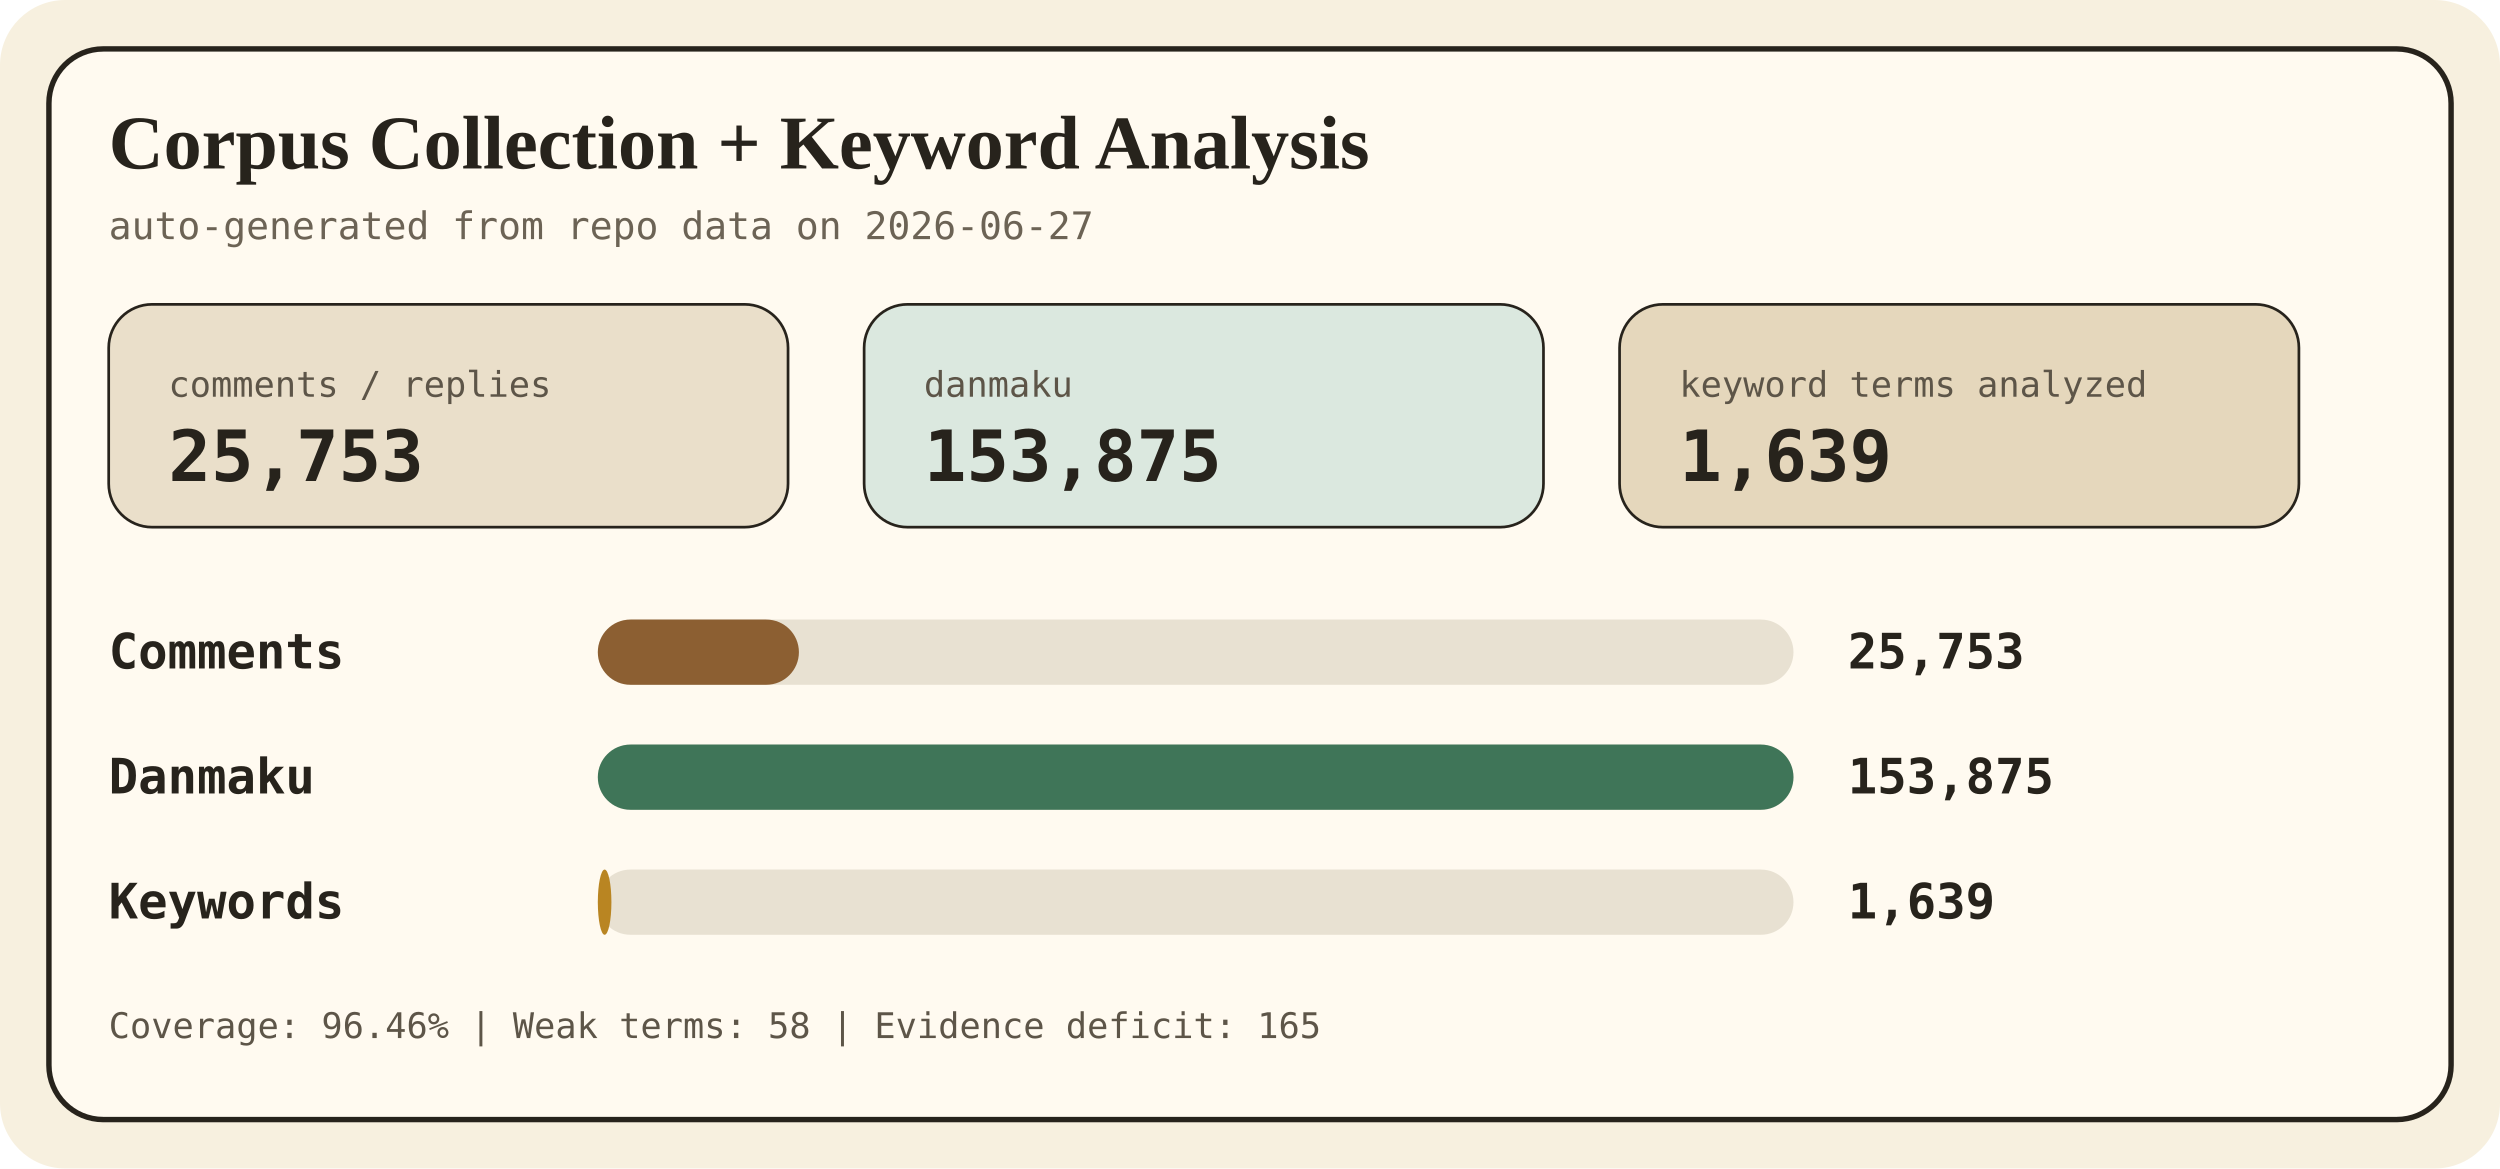
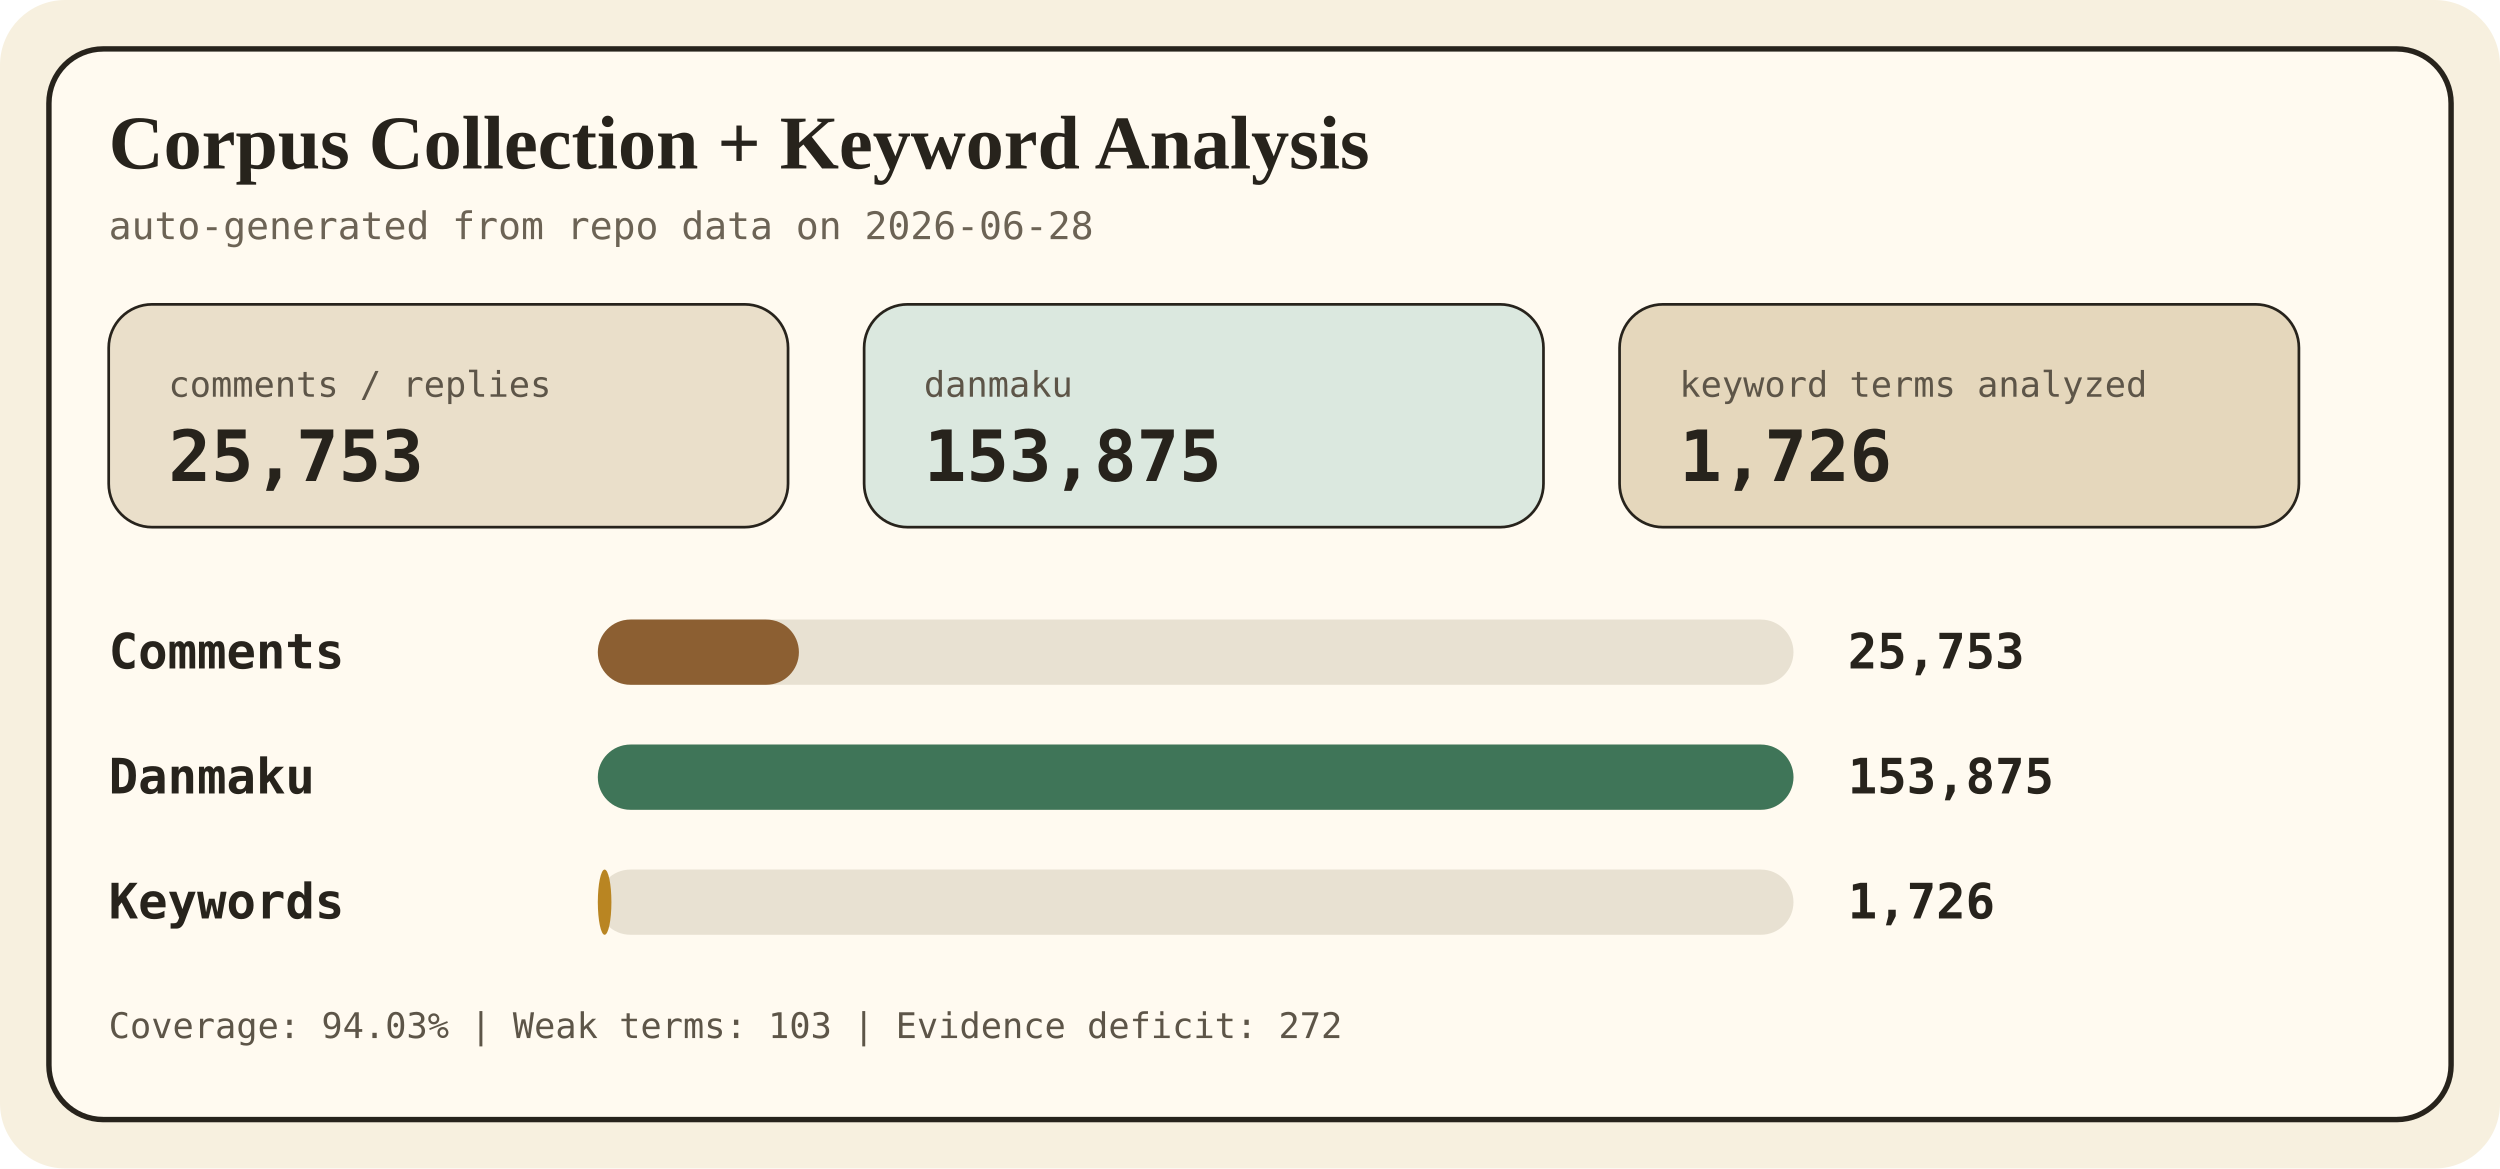
<svg xmlns="http://www.w3.org/2000/svg" width="920" height="430" viewBox="0 0 920 430" role="img" aria-labelledby="title desc">
  <style>
    .bg { fill: #f7f0df; }
    .panel { fill: #fffaf0; stroke: #27231c; stroke-width: 2; }
    .title { font: 700 28px Georgia, 'Times New Roman', serif; fill: #27231c; }
    .sub { font: 14px ui-monospace, SFMono-Regular, Consolas, monospace; fill: #6c6355; }
    .label { font: 700 18px ui-monospace, SFMono-Regular, Consolas, monospace; fill: #27231c; }
    .value { font: 700 18px ui-monospace, SFMono-Regular, Consolas, monospace; fill: #27231c; text-anchor: start; }
    .small { font: 13px ui-monospace, SFMono-Regular, Consolas, monospace; fill: #5d5548; }
    .metric { font: 700 26px ui-monospace, SFMono-Regular, Consolas, monospace; fill: #27231c; }
  </style>
  <rect class="bg" width="920" height="430" rx="24" />
  <rect class="panel" x="18" y="18" width="884" height="394" rx="20" />
  <text x="40" y="62" class="title">Corpus Collection + Keyword Analysis</text>
-   <text x="40" y="88" class="sub">auto-generated from repo data on 2026-06-27</text>
+   <text x="40" y="88" class="sub">auto-generated from repo data on 2026-06-28</text>
  <g>
    <rect x="40" y="112" width="250" height="82" rx="16" fill="#eadfca" stroke="#27231c" />
    <text x="62" y="146" class="small">comments / replies</text>
    <text x="62" y="177" class="metric">25,753</text>
    <rect x="318" y="112" width="250" height="82" rx="16" fill="#dbe8df" stroke="#27231c" />
    <text x="340" y="146" class="small">danmaku</text>
    <text x="340" y="177" class="metric">153,875</text>
    <rect x="596" y="112" width="250" height="82" rx="16" fill="#e5d7bc" stroke="#27231c" />
    <text x="618" y="146" class="small">keyword terms analyzed</text>
-     <text x="618" y="177" class="metric">1,639</text>
+     <text x="618" y="177" class="metric">1,726</text>
  </g>
  <g>
    <text x="40" y="246" class="label">Comments</text>
    <rect x="220" y="228" width="440" height="24" rx="12" fill="#e8e1d2" />
    <rect x="220" y="228" width="74" height="24" rx="12" fill="#8c5f32" />
    <text x="680" y="246" class="value">25,753</text>
    <text x="40" y="292" class="label">Danmaku</text>
    <rect x="220" y="274" width="440" height="24" rx="12" fill="#e8e1d2" />
    <rect x="220" y="274" width="440" height="24" rx="12" fill="#3f7558" />
    <text x="680" y="292" class="value">153,875</text>
    <text x="40" y="338" class="label">Keywords</text>
    <rect x="220" y="320" width="440" height="24" rx="12" fill="#e8e1d2" />
    <rect x="220" y="320" width="5" height="24" rx="12" fill="#b98522" />
-     <text x="680" y="338" class="value">1,639</text>
+     <text x="680" y="338" class="value">1,726</text>
  </g>
-   <text x="40" y="382" class="small">Coverage: 96.46% | Weak terms: 58 | Evidence deficit: 165</text>
+   <text x="40" y="382" class="small">Coverage: 94.03% | Weak terms: 103 | Evidence deficit: 272</text>
</svg>
